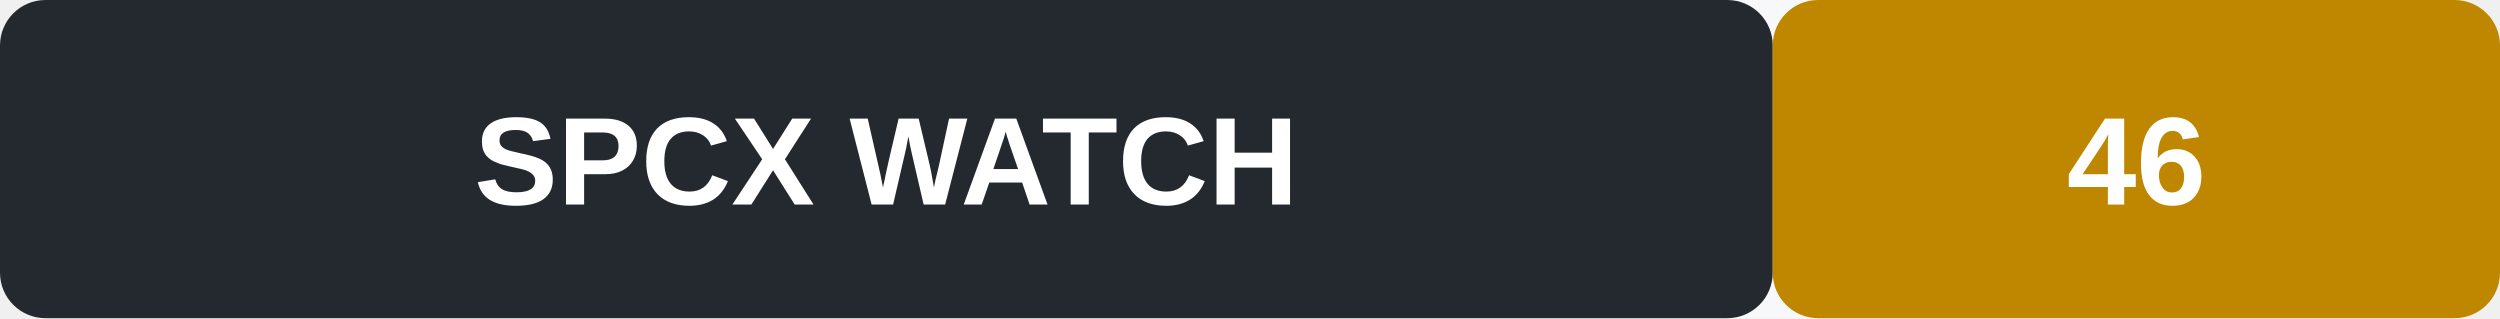
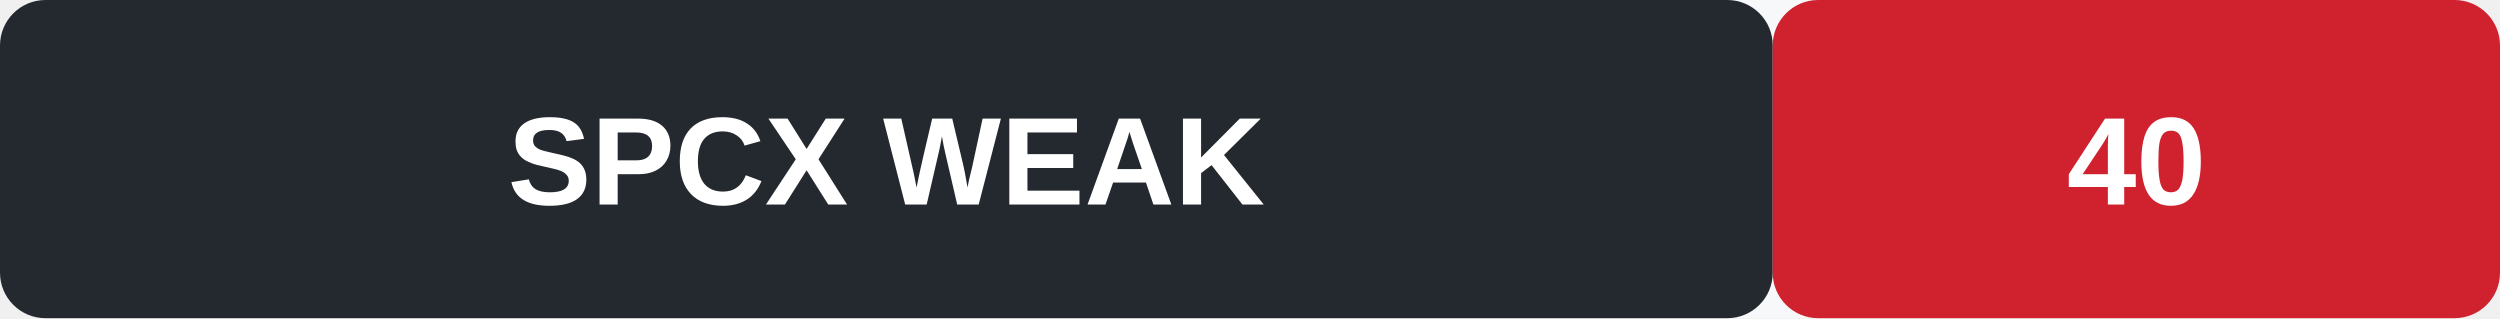
- <svg xmlns="http://www.w3.org/2000/svg" width="220" height="28" role="img" aria-label="SPCX signal WATCH">
+ <svg xmlns="http://www.w3.org/2000/svg" width="220" height="28" role="img" aria-label="SPCX signal WEAK">
  <rect width="220" height="28" rx="4" fill="#f6f8fa" />
  <rect x="0" y="0" width="156" height="28" rx="4" fill="#24292f" />
-   <rect x="156" y="0" width="64" height="28" rx="4" fill="#bf8700" />
-   <text x="78" y="18" text-anchor="middle" font-family="Arial, sans-serif" font-size="11" font-weight="600" fill="#fff">SPCX  WATCH</text>
-   <text x="188" y="18" text-anchor="middle" font-family="Arial, sans-serif" font-size="11" font-weight="700" fill="#fff">46</text>
+   <rect x="156" y="0" width="64" height="28" rx="4" fill="#cf222e" />
+   <text x="78" y="18" text-anchor="middle" font-family="Arial, sans-serif" font-size="11" font-weight="600" fill="#fff">SPCX  WEAK</text>
+   <text x="188" y="18" text-anchor="middle" font-family="Arial, sans-serif" font-size="11" font-weight="700" fill="#fff">40</text>
</svg>
